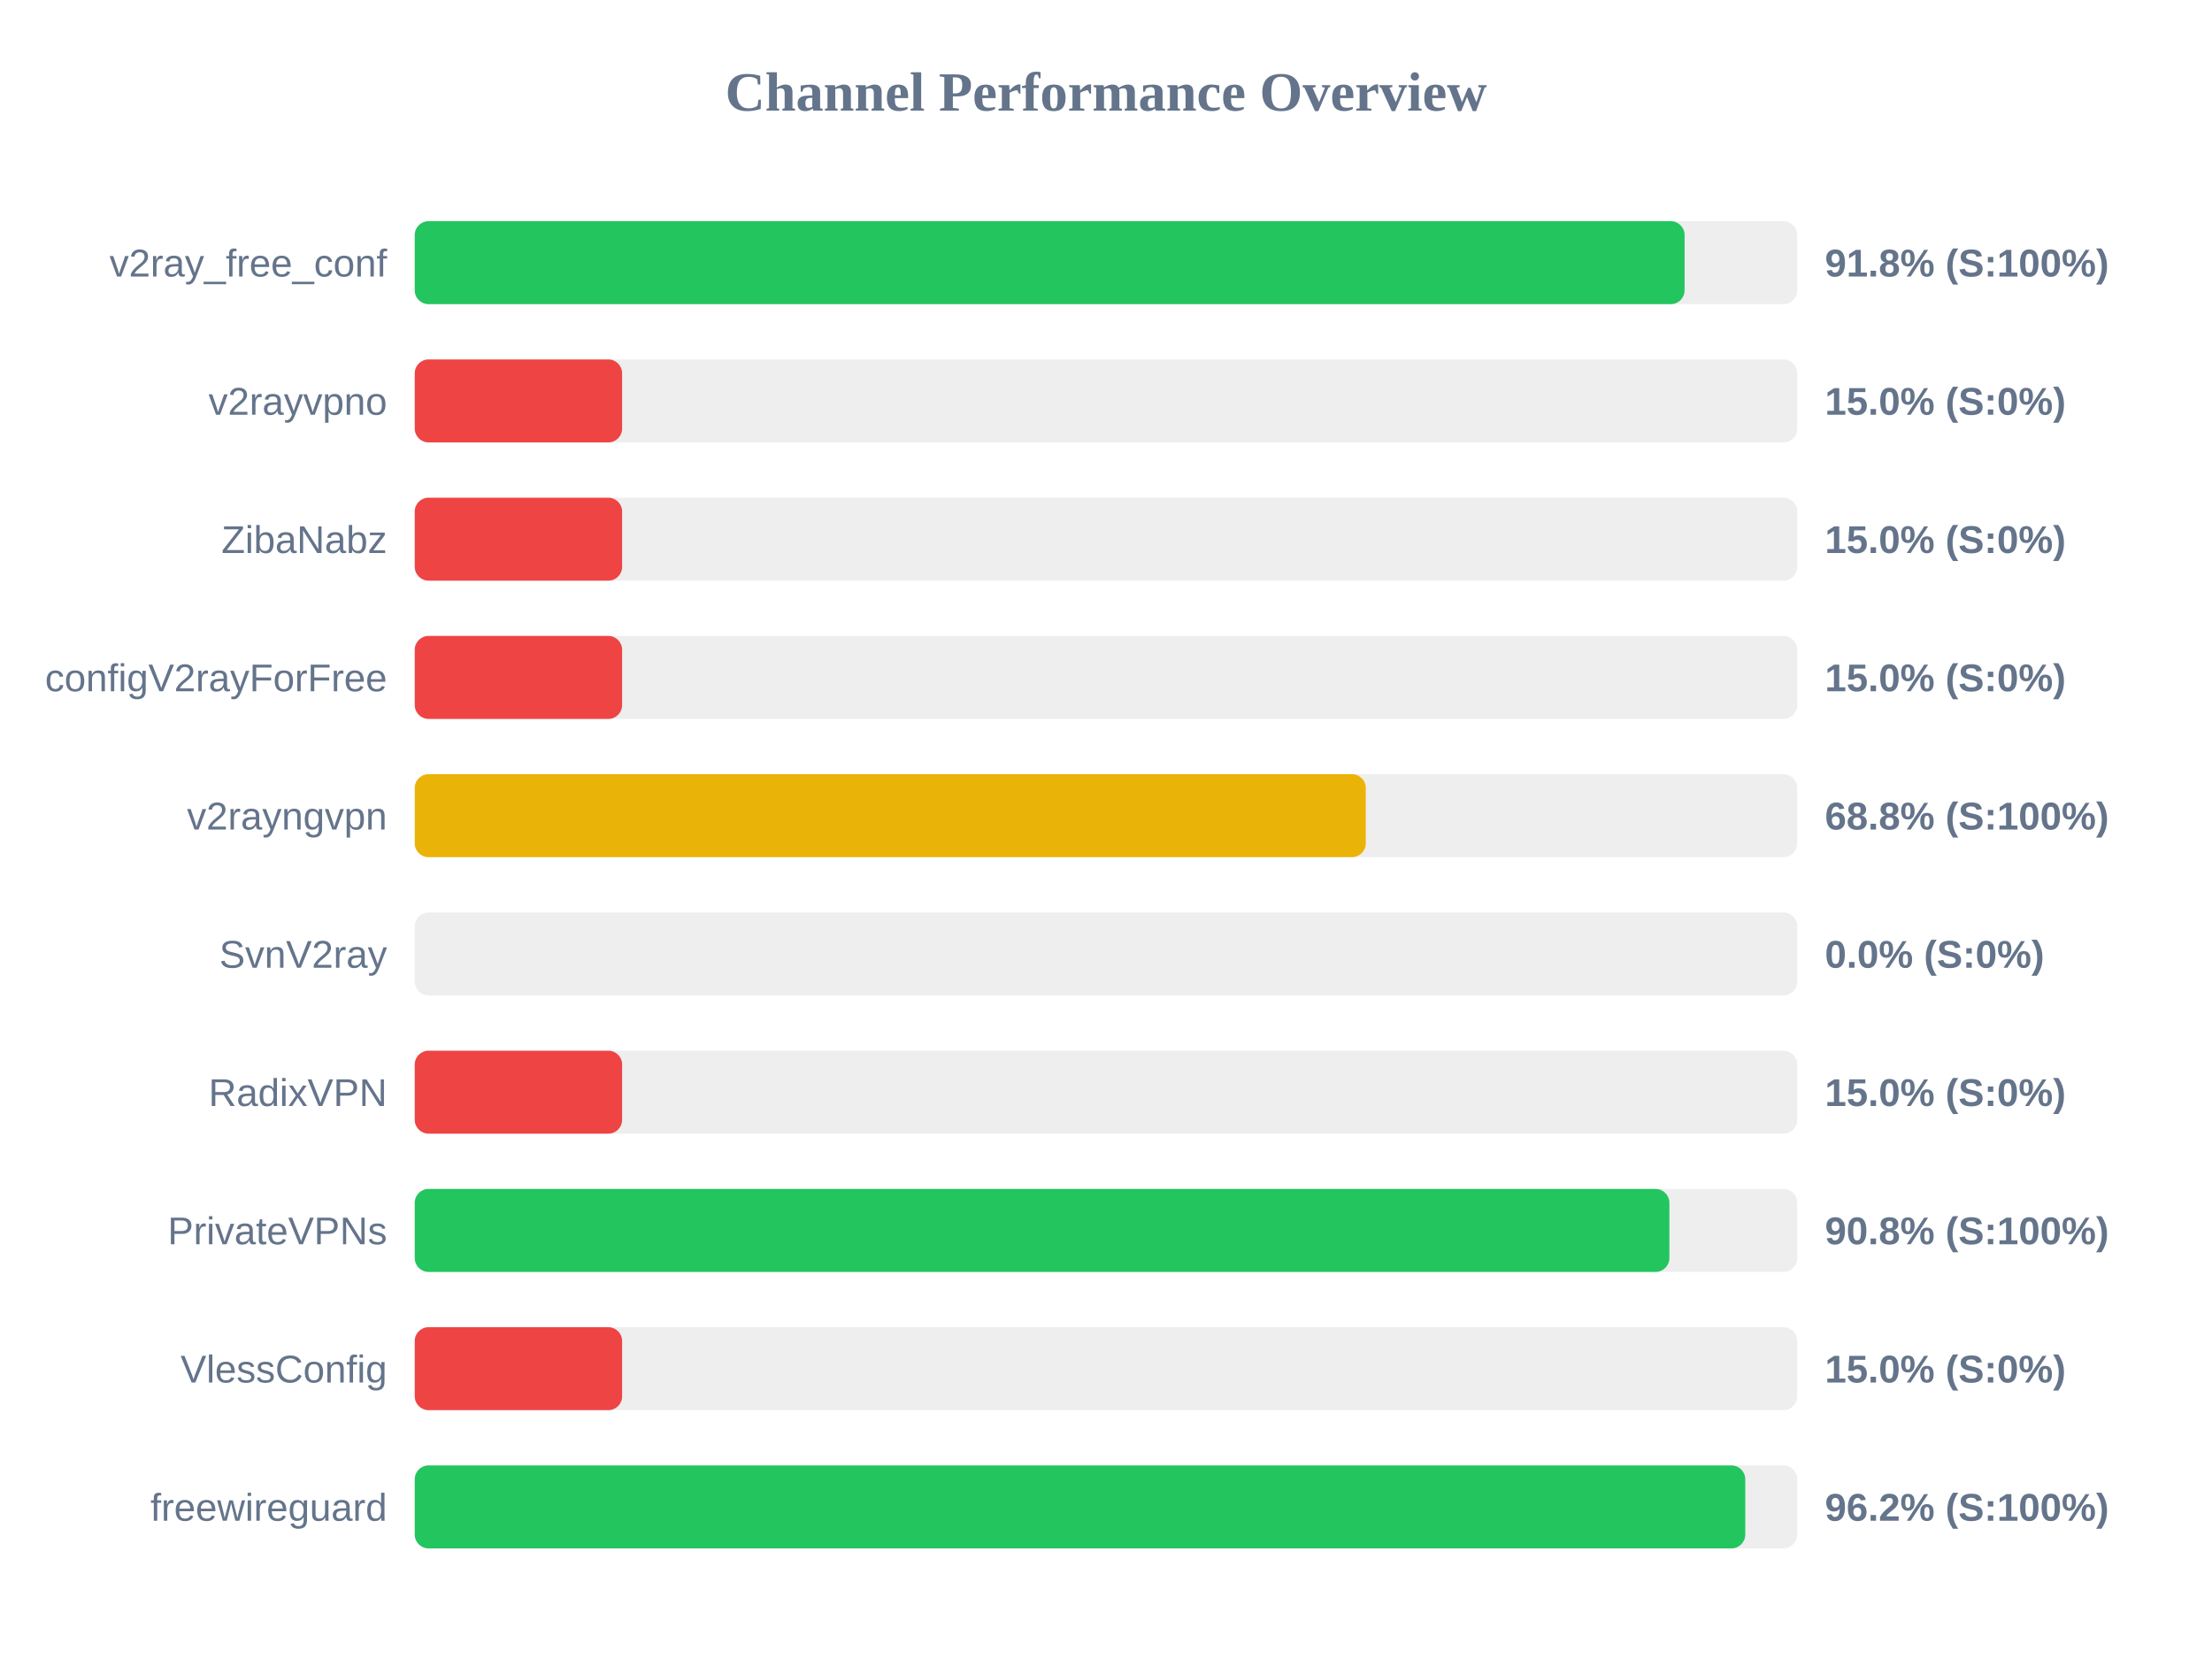
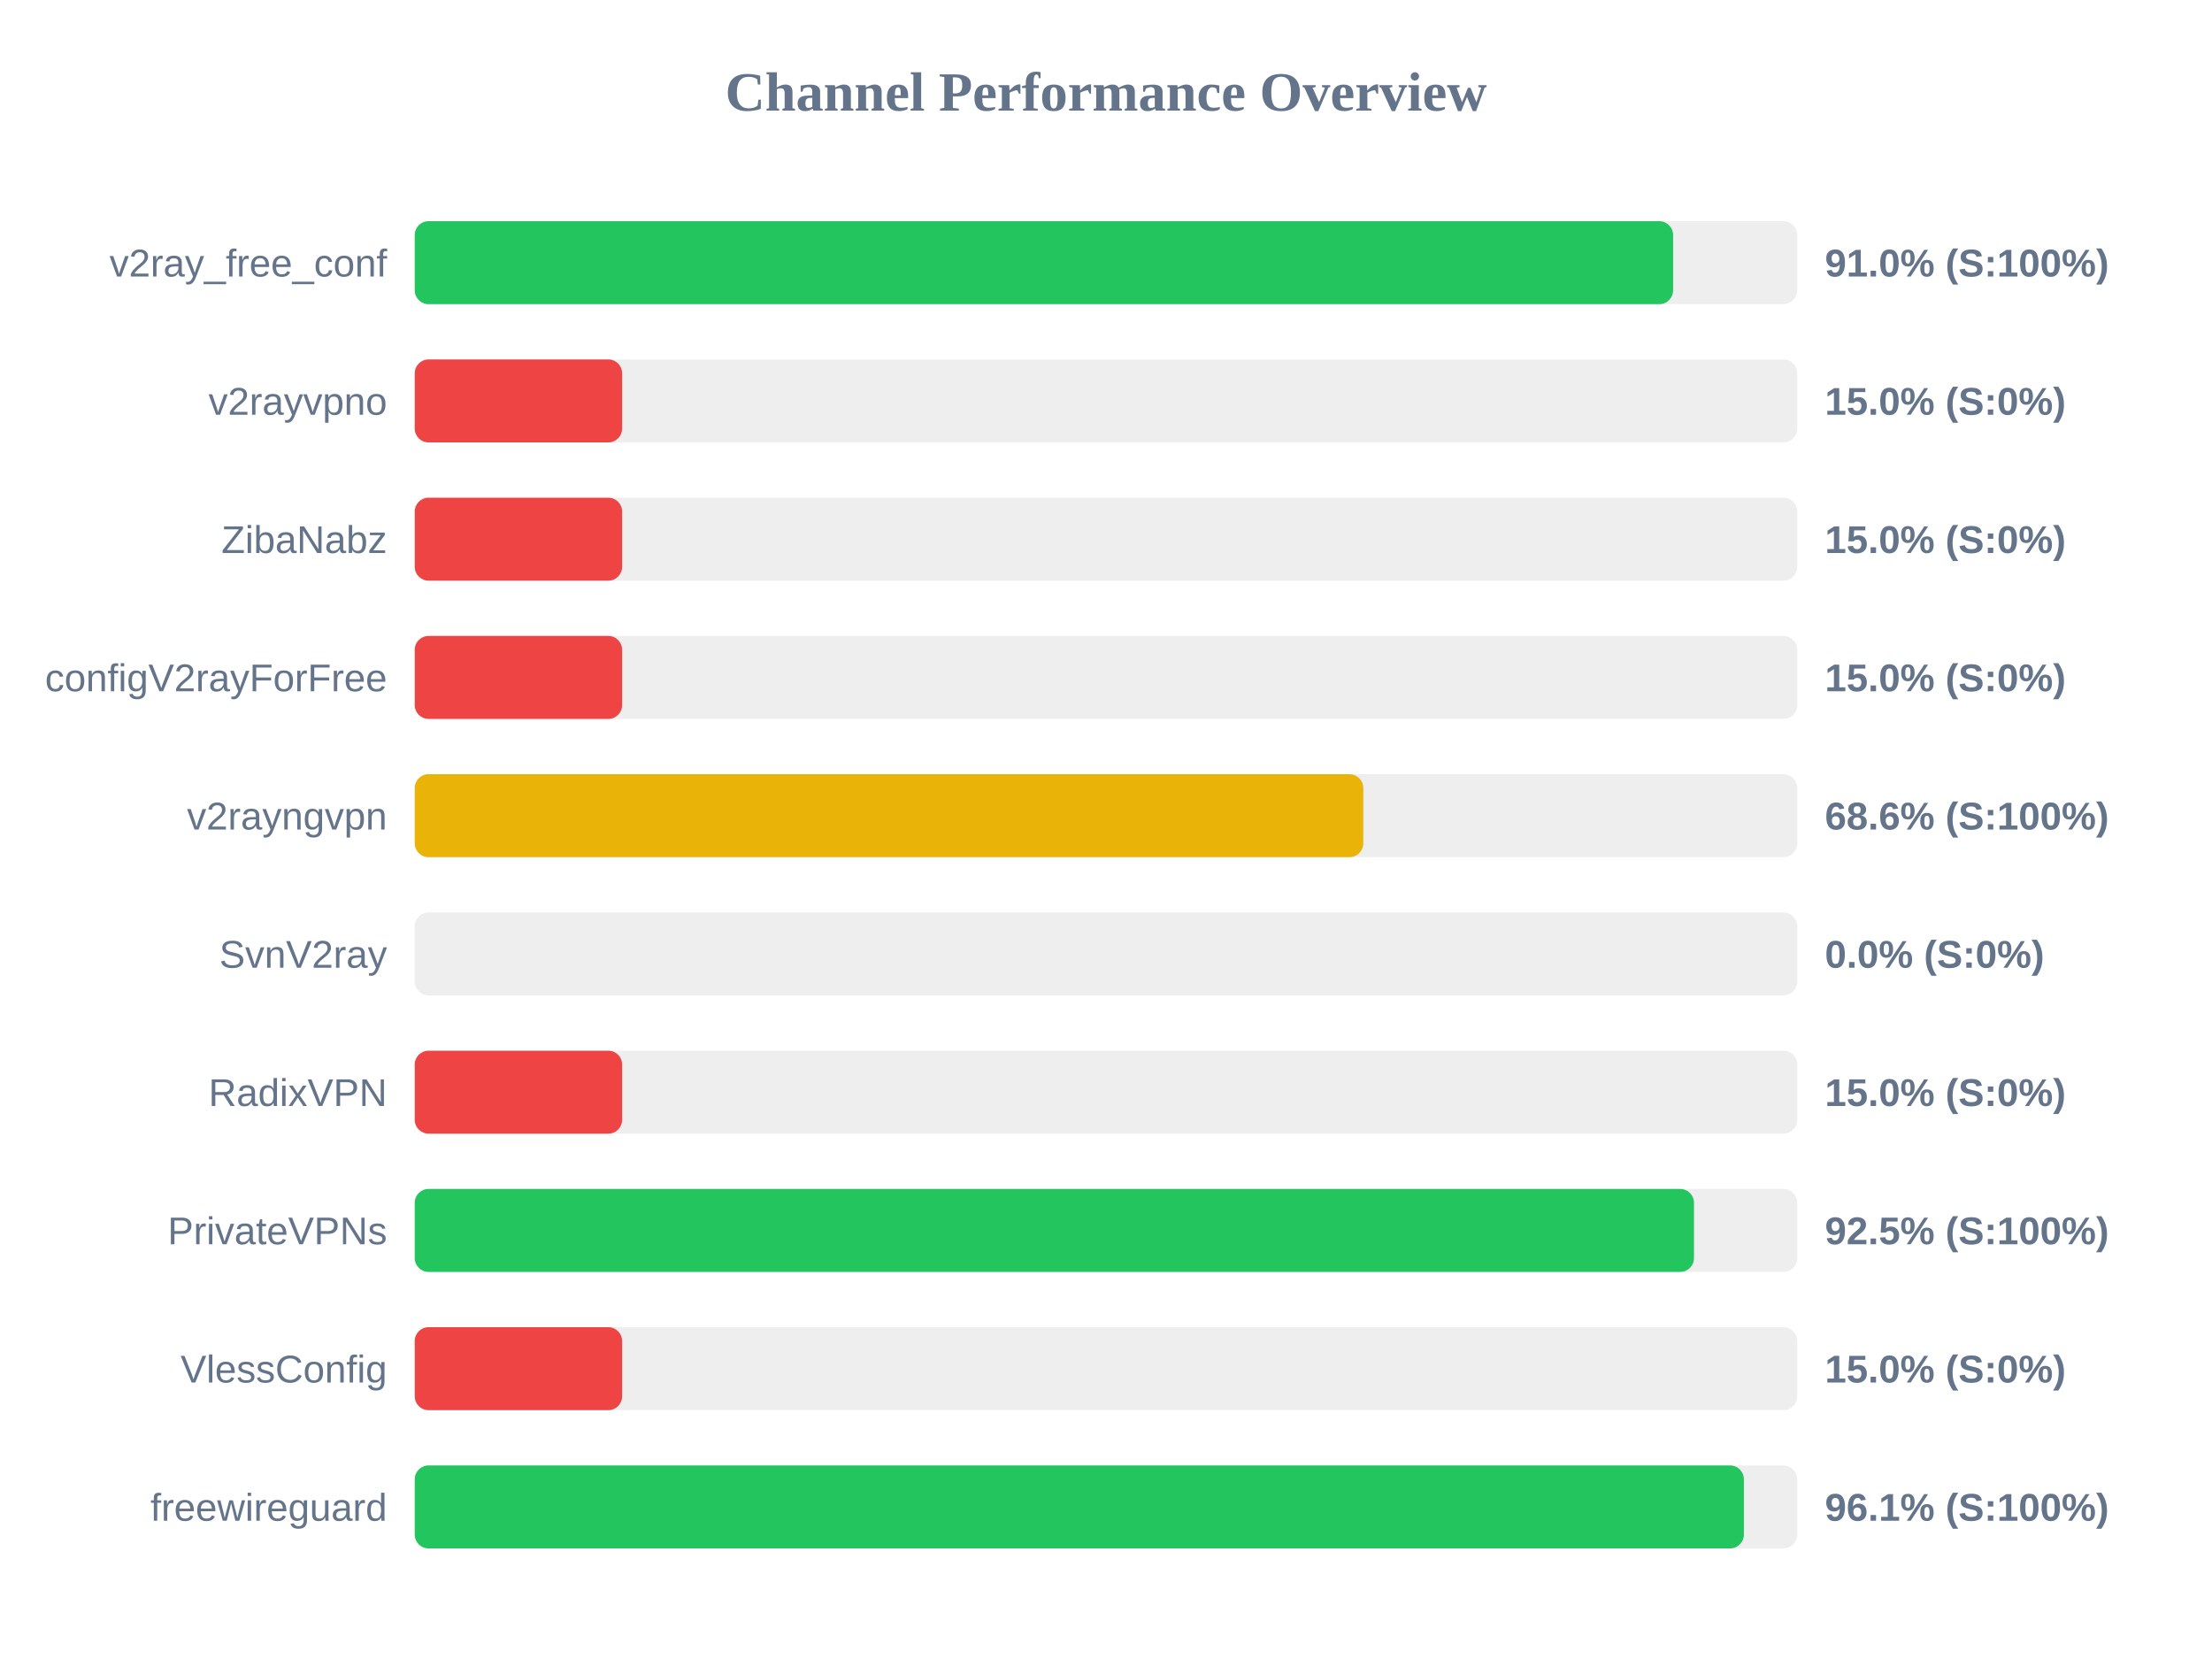
<svg xmlns="http://www.w3.org/2000/svg" width="800" height="600" version="1.1">
  <style>
        .row { font: 14px Arial; fill: #64748b; }
        .score { font: bold 14px Arial; fill: #64748b; }
    </style>
  <text x="400" y="40" text-anchor="middle" font-size="20px" font-weight="bold" fill="#64748b">Channel Performance Overview</text>
  <rect x="150" y="80" width="500" height="30" fill="#eee" rx="5" />
-   <rect x="150" y="80" width="459.25" height="30" fill="#22c55e" rx="5" />
+   <rect x="150" y="80" width="455.1" height="30" fill="#22c55e" rx="5" />
  <text x="140" y="100" text-anchor="end" class="row">v2ray_free_conf</text>
-   <text x="660" y="100" text-anchor="start" class="score">91.8% (S:100%)</text>
+   <text x="660" y="100" text-anchor="start" class="score">91.0% (S:100%)</text>
  <rect x="150" y="130" width="500" height="30" fill="#eee" rx="5" />
  <rect x="150" y="130" width="75.0" height="30" fill="#ef4444" rx="5" />
  <text x="140" y="150" text-anchor="end" class="row">v2rayvpno</text>
  <text x="660" y="150" text-anchor="start" class="score">15.0% (S:0%)</text>
  <rect x="150" y="180" width="500" height="30" fill="#eee" rx="5" />
  <rect x="150" y="180" width="75.0" height="30" fill="#ef4444" rx="5" />
  <text x="140" y="200" text-anchor="end" class="row">ZibaNabz</text>
  <text x="660" y="200" text-anchor="start" class="score">15.0% (S:0%)</text>
  <rect x="150" y="230" width="500" height="30" fill="#eee" rx="5" />
  <rect x="150" y="230" width="75.0" height="30" fill="#ef4444" rx="5" />
  <text x="140" y="250" text-anchor="end" class="row">configV2rayForFree</text>
  <text x="660" y="250" text-anchor="start" class="score">15.0% (S:0%)</text>
  <rect x="150" y="280" width="500" height="30" fill="#eee" rx="5" />
-   <rect x="150" y="280" width="343.95" height="30" fill="#eab308" rx="5" />
+   <rect x="150" y="280" width="343.05" height="30" fill="#eab308" rx="5" />
  <text x="140" y="300" text-anchor="end" class="row">v2rayngvpn</text>
-   <text x="660" y="300" text-anchor="start" class="score">68.8% (S:100%)</text>
+   <text x="660" y="300" text-anchor="start" class="score">68.6% (S:100%)</text>
  <rect x="150" y="330" width="500" height="30" fill="#eee" rx="5" />
  <rect x="150" y="330" width="0.0" height="30" fill="#ef4444" rx="5" />
  <text x="140" y="350" text-anchor="end" class="row">SvnV2ray</text>
  <text x="660" y="350" text-anchor="start" class="score">0.0% (S:0%)</text>
  <rect x="150" y="380" width="500" height="30" fill="#eee" rx="5" />
  <rect x="150" y="380" width="75.0" height="30" fill="#ef4444" rx="5" />
  <text x="140" y="400" text-anchor="end" class="row">RadixVPN</text>
  <text x="660" y="400" text-anchor="start" class="score">15.0% (S:0%)</text>
  <rect x="150" y="430" width="500" height="30" fill="#eee" rx="5" />
-   <rect x="150" y="430" width="453.75" height="30" fill="#22c55e" rx="5" />
+   <rect x="150" y="430" width="462.65" height="30" fill="#22c55e" rx="5" />
  <text x="140" y="450" text-anchor="end" class="row">PrivateVPNs</text>
-   <text x="660" y="450" text-anchor="start" class="score">90.8% (S:100%)</text>
+   <text x="660" y="450" text-anchor="start" class="score">92.5% (S:100%)</text>
  <rect x="150" y="480" width="500" height="30" fill="#eee" rx="5" />
  <rect x="150" y="480" width="75.0" height="30" fill="#ef4444" rx="5" />
  <text x="140" y="500" text-anchor="end" class="row">VlessConfig</text>
  <text x="660" y="500" text-anchor="start" class="score">15.0% (S:0%)</text>
  <rect x="150" y="530" width="500" height="30" fill="#eee" rx="5" />
-   <rect x="150" y="530" width="481.2" height="30" fill="#22c55e" rx="5" />
+   <rect x="150" y="530" width="480.7" height="30" fill="#22c55e" rx="5" />
  <text x="140" y="550" text-anchor="end" class="row">freewireguard</text>
-   <text x="660" y="550" text-anchor="start" class="score">96.2% (S:100%)</text>
+   <text x="660" y="550" text-anchor="start" class="score">96.1% (S:100%)</text>
</svg>
